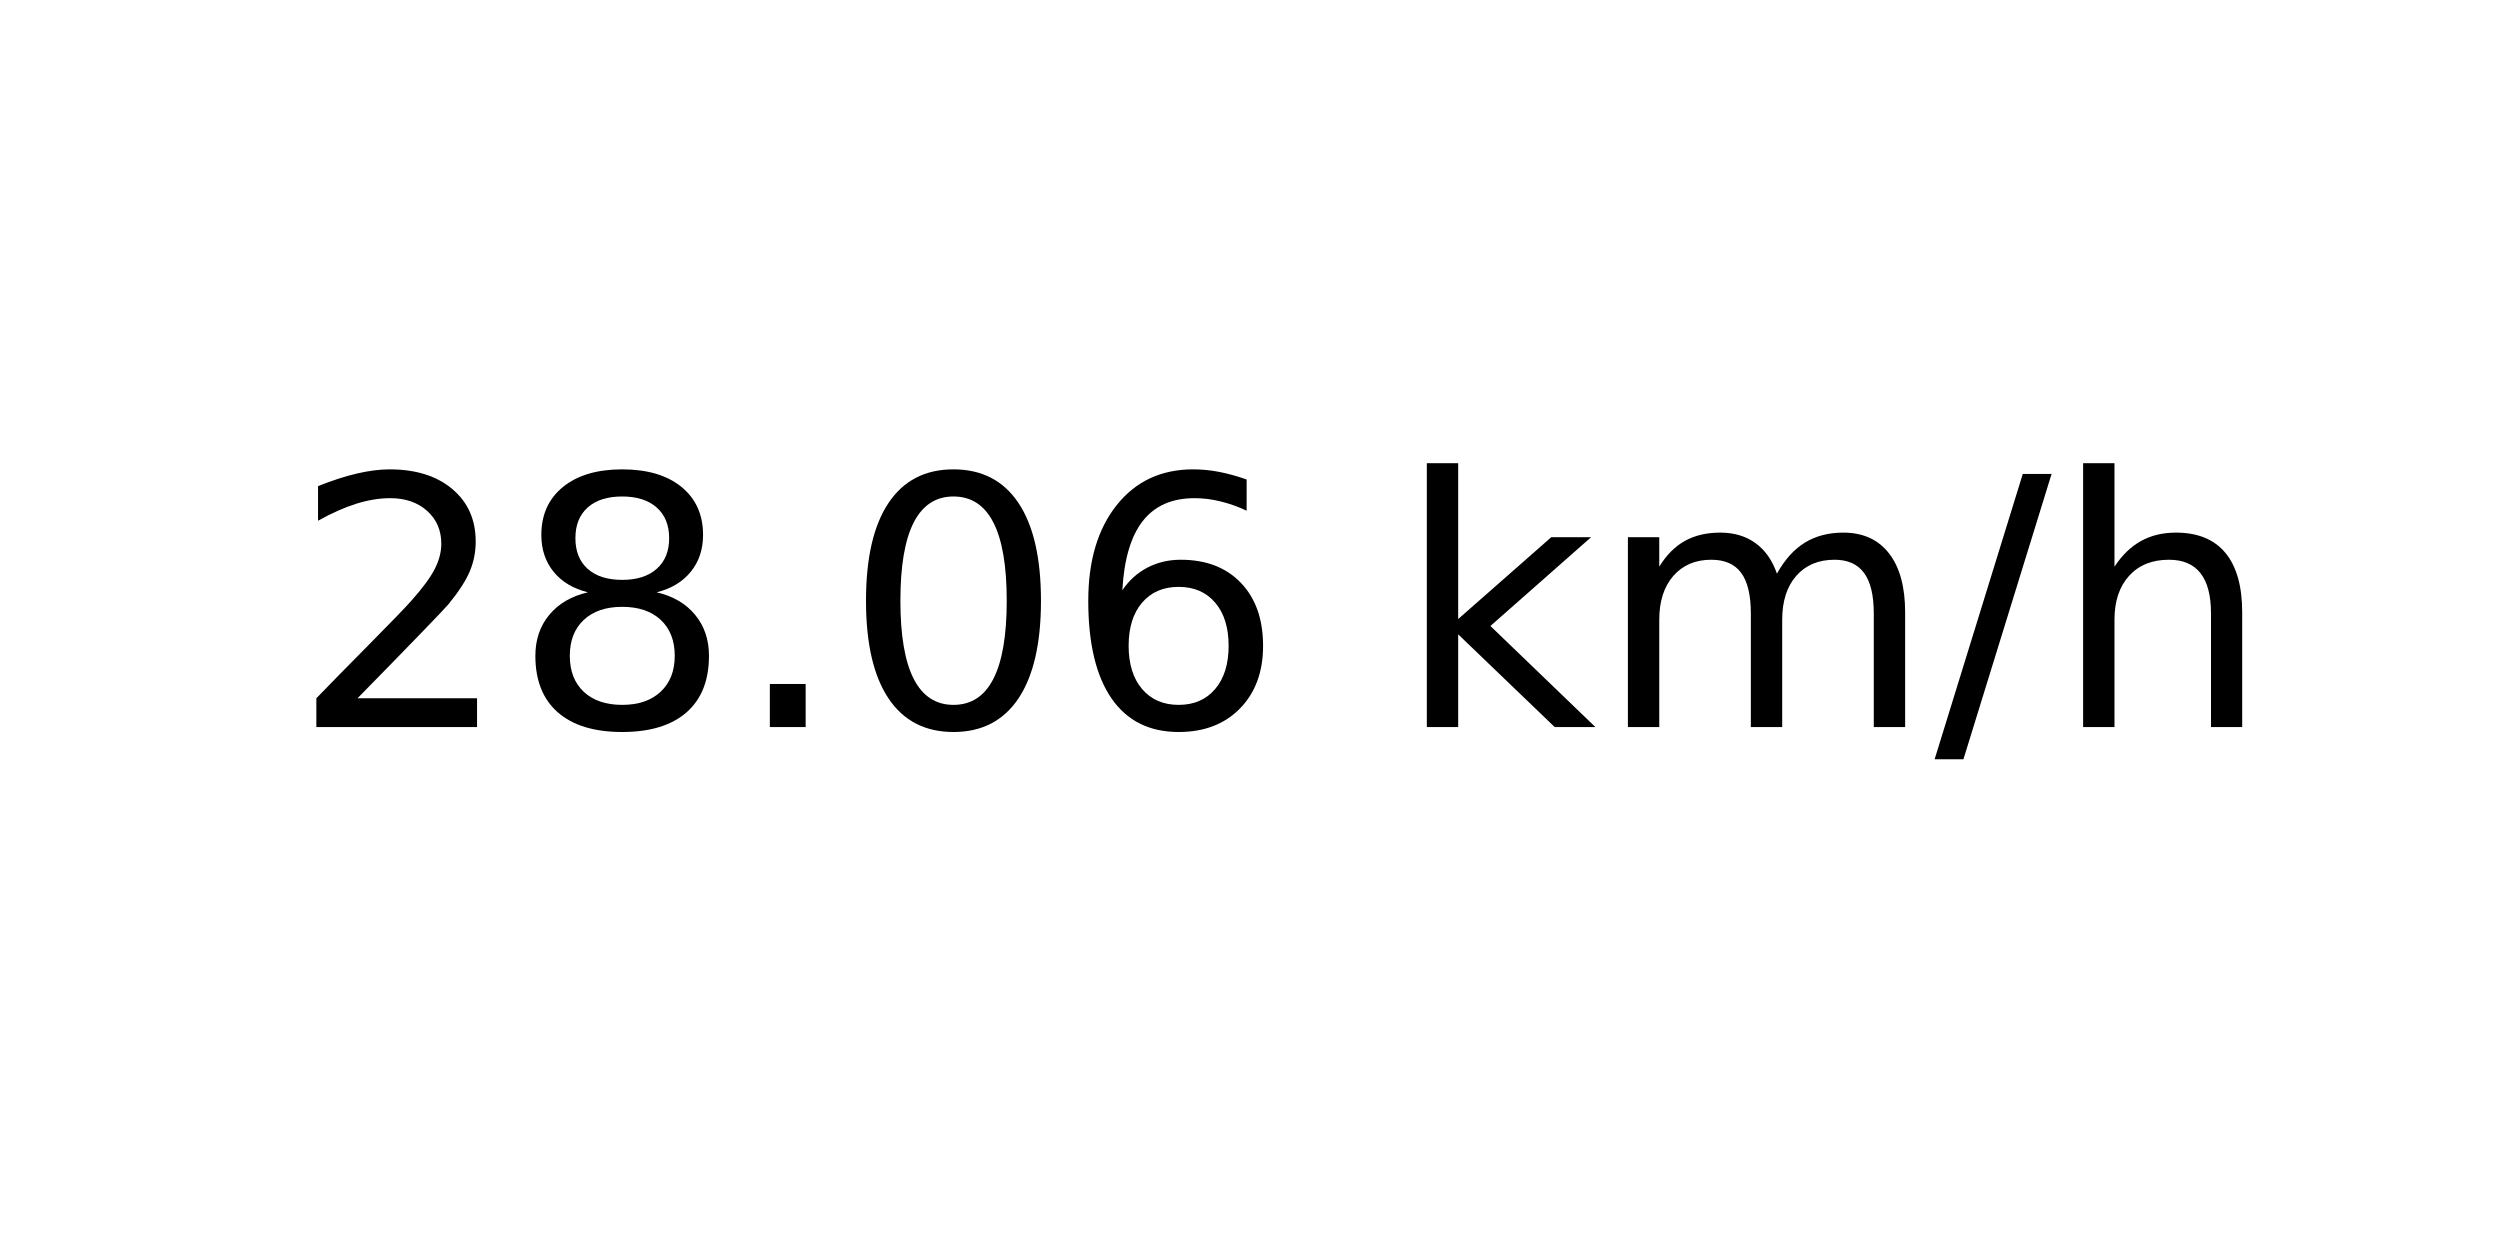
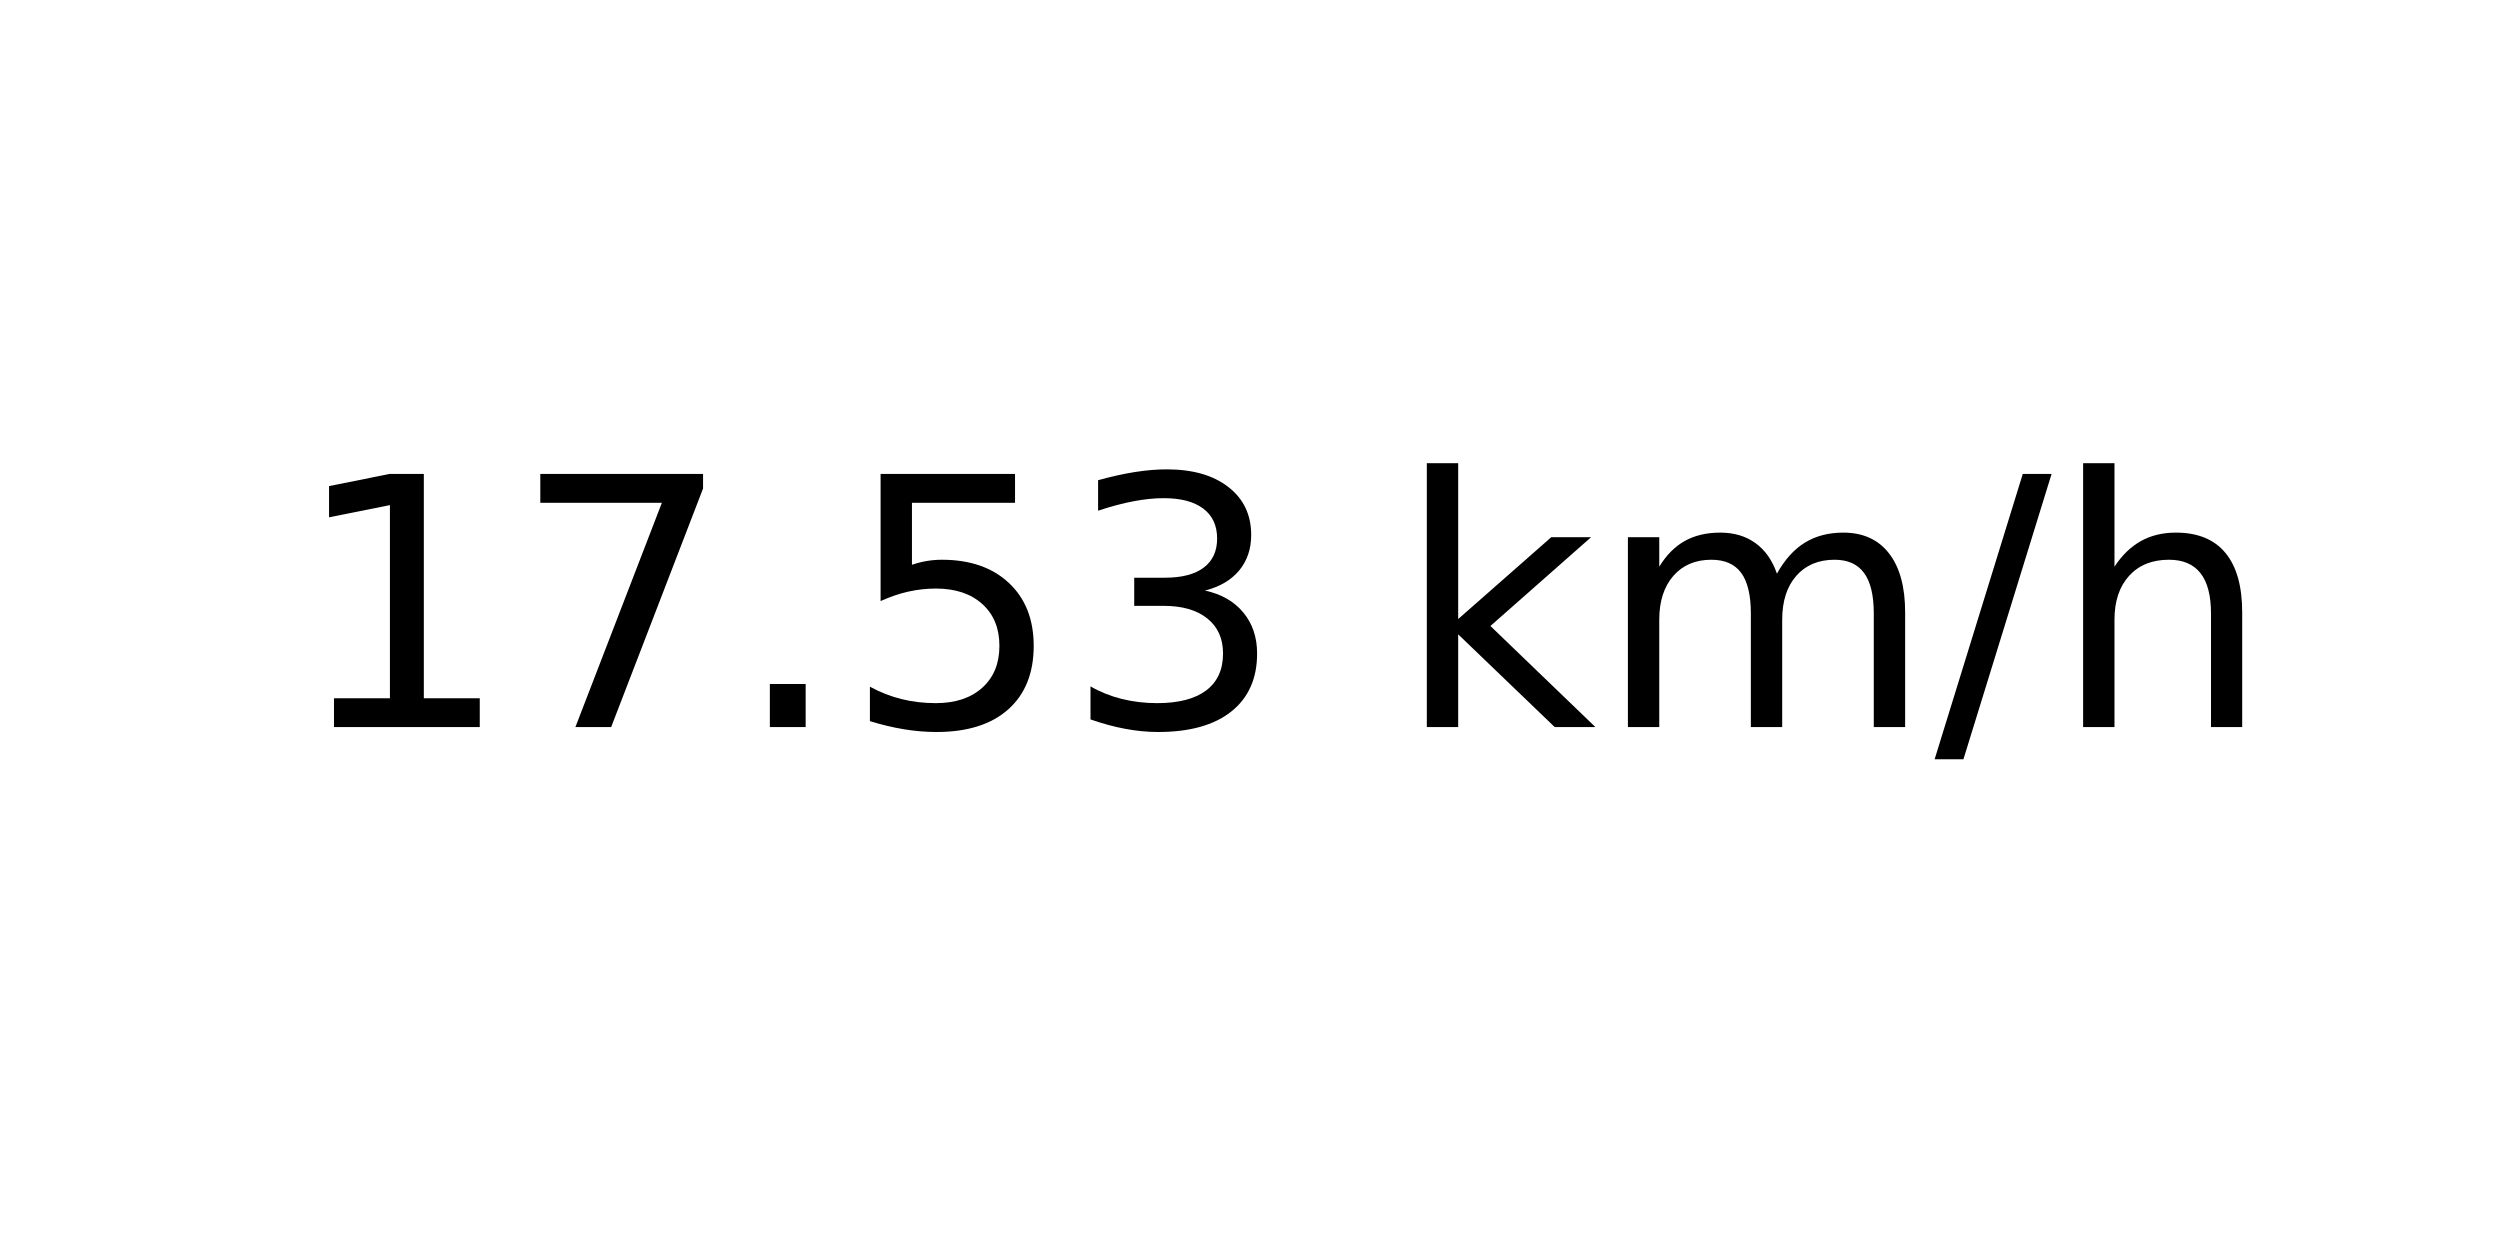
<svg xmlns="http://www.w3.org/2000/svg" xmlns:xlink="http://www.w3.org/1999/xlink" width="72pt" height="36pt" viewBox="0 0 72 36" version="1.1">
  <defs>
    <style type="text/css">*{stroke-linejoin: round; stroke-linecap: butt}</style>
  </defs>
  <g id="figure_1">
    <g id="axes_1">
      <g id="text_1">
        <g transform="translate(8.378125 20.93937) scale(0.1 -0.1)">
          <defs>
-             <path id="DejaVuSans-32" d="M 1228 531  L 3431 531  L 3431 0  L 469 0  L 469 531  Q 828 903 1448 1529  Q 2069 2156 2228 2338  Q 2531 2678 2651 2914  Q 2772 3150 2772 3378  Q 2772 3750 2511 3984  Q 2250 4219 1831 4219  Q 1534 4219 1204 4116  Q 875 4013 500 3803  L 500 4441  Q 881 4594 1212 4672  Q 1544 4750 1819 4750  Q 2544 4750 2975 4387  Q 3406 4025 3406 3419  Q 3406 3131 3298 2873  Q 3191 2616 2906 2266  Q 2828 2175 2409 1742  Q 1991 1309 1228 531  z " transform="scale(0.015625)" />
-             <path id="DejaVuSans-38" d="M 2034 2216  Q 1584 2216 1326 1975  Q 1069 1734 1069 1313  Q 1069 891 1326 650  Q 1584 409 2034 409  Q 2484 409 2743 651  Q 3003 894 3003 1313  Q 3003 1734 2745 1975  Q 2488 2216 2034 2216  z M 1403 2484  Q 997 2584 770 2862  Q 544 3141 544 3541  Q 544 4100 942 4425  Q 1341 4750 2034 4750  Q 2731 4750 3128 4425  Q 3525 4100 3525 3541  Q 3525 3141 3298 2862  Q 3072 2584 2669 2484  Q 3125 2378 3379 2068  Q 3634 1759 3634 1313  Q 3634 634 3220 271  Q 2806 -91 2034 -91  Q 1263 -91 848 271  Q 434 634 434 1313  Q 434 1759 690 2068  Q 947 2378 1403 2484  z M 1172 3481  Q 1172 3119 1398 2916  Q 1625 2713 2034 2713  Q 2441 2713 2670 2916  Q 2900 3119 2900 3481  Q 2900 3844 2670 4047  Q 2441 4250 2034 4250  Q 1625 4250 1398 4047  Q 1172 3844 1172 3481  z " transform="scale(0.015625)" />
+             <path id="DejaVuSans-31" d="M 794 531  L 1825 531  L 1825 4091  L 703 3866  L 703 4441  L 1819 4666  L 2450 4666  L 2450 531  L 3481 531  L 3481 0  L 794 0  L 794 531  z " transform="scale(0.015625)" />
+             <path id="DejaVuSans-37" d="M 525 4666  L 3525 4666  L 3525 4397  L 1831 0  L 1172 0  L 2766 4134  L 525 4134  L 525 4666  z " transform="scale(0.015625)" />
            <path id="DejaVuSans-2e" d="M 684 794  L 1344 794  L 1344 0  L 684 0  L 684 794  z " transform="scale(0.015625)" />
-             <path id="DejaVuSans-30" d="M 2034 4250  Q 1547 4250 1301 3770  Q 1056 3291 1056 2328  Q 1056 1369 1301 889  Q 1547 409 2034 409  Q 2525 409 2770 889  Q 3016 1369 3016 2328  Q 3016 3291 2770 3770  Q 2525 4250 2034 4250  z M 2034 4750  Q 2819 4750 3233 4129  Q 3647 3509 3647 2328  Q 3647 1150 3233 529  Q 2819 -91 2034 -91  Q 1250 -91 836 529  Q 422 1150 422 2328  Q 422 3509 836 4129  Q 1250 4750 2034 4750  z " transform="scale(0.015625)" />
-             <path id="DejaVuSans-36" d="M 2113 2584  Q 1688 2584 1439 2293  Q 1191 2003 1191 1497  Q 1191 994 1439 701  Q 1688 409 2113 409  Q 2538 409 2786 701  Q 3034 994 3034 1497  Q 3034 2003 2786 2293  Q 2538 2584 2113 2584  z M 3366 4563  L 3366 3988  Q 3128 4100 2886 4159  Q 2644 4219 2406 4219  Q 1781 4219 1451 3797  Q 1122 3375 1075 2522  Q 1259 2794 1537 2939  Q 1816 3084 2150 3084  Q 2853 3084 3261 2657  Q 3669 2231 3669 1497  Q 3669 778 3244 343  Q 2819 -91 2113 -91  Q 1303 -91 875 529  Q 447 1150 447 2328  Q 447 3434 972 4092  Q 1497 4750 2381 4750  Q 2619 4750 2861 4703  Q 3103 4656 3366 4563  z " transform="scale(0.015625)" />
+             <path id="DejaVuSans-35" d="M 691 4666  L 3169 4666  L 3169 4134  L 1269 4134  L 1269 2991  Q 1406 3038 1543 3061  Q 1681 3084 1819 3084  Q 2600 3084 3056 2656  Q 3513 2228 3513 1497  Q 3513 744 3044 326  Q 2575 -91 1722 -91  Q 1428 -91 1123 -41  Q 819 9 494 109  L 494 744  Q 775 591 1075 516  Q 1375 441 1709 441  Q 2250 441 2565 725  Q 2881 1009 2881 1497  Q 2881 1984 2565 2268  Q 2250 2553 1709 2553  Q 1456 2553 1204 2497  Q 953 2441 691 2322  L 691 4666  z " transform="scale(0.015625)" />
+             <path id="DejaVuSans-33" d="M 2597 2516  Q 3050 2419 3304 2112  Q 3559 1806 3559 1356  Q 3559 666 3084 287  Q 2609 -91 1734 -91  Q 1441 -91 1130 -33  Q 819 25 488 141  L 488 750  Q 750 597 1062 519  Q 1375 441 1716 441  Q 2309 441 2620 675  Q 2931 909 2931 1356  Q 2931 1769 2642 2001  Q 2353 2234 1838 2234  L 1294 2234  L 1294 2753  L 1863 2753  Q 2328 2753 2575 2939  Q 2822 3125 2822 3475  Q 2822 3834 2567 4026  Q 2313 4219 1838 4219  Q 1578 4219 1281 4162  Q 984 4106 628 3988  L 628 4550  Q 988 4650 1302 4700  Q 1616 4750 1894 4750  Q 2613 4750 3031 4423  Q 3450 4097 3450 3541  Q 3450 3153 3228 2886  Q 3006 2619 2597 2516  z " transform="scale(0.015625)" />
            <path id="DejaVuSans-20" transform="scale(0.015625)" />
            <path id="DejaVuSans-6b" d="M 581 4863  L 1159 4863  L 1159 1991  L 2875 3500  L 3609 3500  L 1753 1863  L 3688 0  L 2938 0  L 1159 1709  L 1159 0  L 581 0  L 581 4863  z " transform="scale(0.015625)" />
            <path id="DejaVuSans-6d" d="M 3328 2828  Q 3544 3216 3844 3400  Q 4144 3584 4550 3584  Q 5097 3584 5394 3201  Q 5691 2819 5691 2113  L 5691 0  L 5113 0  L 5113 2094  Q 5113 2597 4934 2840  Q 4756 3084 4391 3084  Q 3944 3084 3684 2787  Q 3425 2491 3425 1978  L 3425 0  L 2847 0  L 2847 2094  Q 2847 2600 2669 2842  Q 2491 3084 2119 3084  Q 1678 3084 1418 2786  Q 1159 2488 1159 1978  L 1159 0  L 581 0  L 581 3500  L 1159 3500  L 1159 2956  Q 1356 3278 1631 3431  Q 1906 3584 2284 3584  Q 2666 3584 2933 3390  Q 3200 3197 3328 2828  z " transform="scale(0.015625)" />
            <path id="DejaVuSans-2f" d="M 1625 4666  L 2156 4666  L 531 -594  L 0 -594  L 1625 4666  z " transform="scale(0.015625)" />
            <path id="DejaVuSans-68" d="M 3513 2113  L 3513 0  L 2938 0  L 2938 2094  Q 2938 2591 2744 2837  Q 2550 3084 2163 3084  Q 1697 3084 1428 2787  Q 1159 2491 1159 1978  L 1159 0  L 581 0  L 581 4863  L 1159 4863  L 1159 2956  Q 1366 3272 1645 3428  Q 1925 3584 2291 3584  Q 2894 3584 3203 3211  Q 3513 2838 3513 2113  z " transform="scale(0.015625)" />
          </defs>
-           <use xlink:href="#DejaVuSans-32" />
-           <use xlink:href="#DejaVuSans-38" x="63.623" />
+           <use xlink:href="#DejaVuSans-31" />
+           <use xlink:href="#DejaVuSans-37" x="63.623" />
          <use xlink:href="#DejaVuSans-2e" x="127.246" />
-           <use xlink:href="#DejaVuSans-30" x="159.033" />
-           <use xlink:href="#DejaVuSans-36" x="222.656" />
+           <use xlink:href="#DejaVuSans-35" x="159.033" />
+           <use xlink:href="#DejaVuSans-33" x="222.656" />
          <use xlink:href="#DejaVuSans-20" x="286.279" />
          <use xlink:href="#DejaVuSans-6b" x="318.066" />
          <use xlink:href="#DejaVuSans-6d" x="375.977" />
          <use xlink:href="#DejaVuSans-2f" x="473.389" />
          <use xlink:href="#DejaVuSans-68" x="507.08" />
        </g>
      </g>
    </g>
  </g>
</svg>
